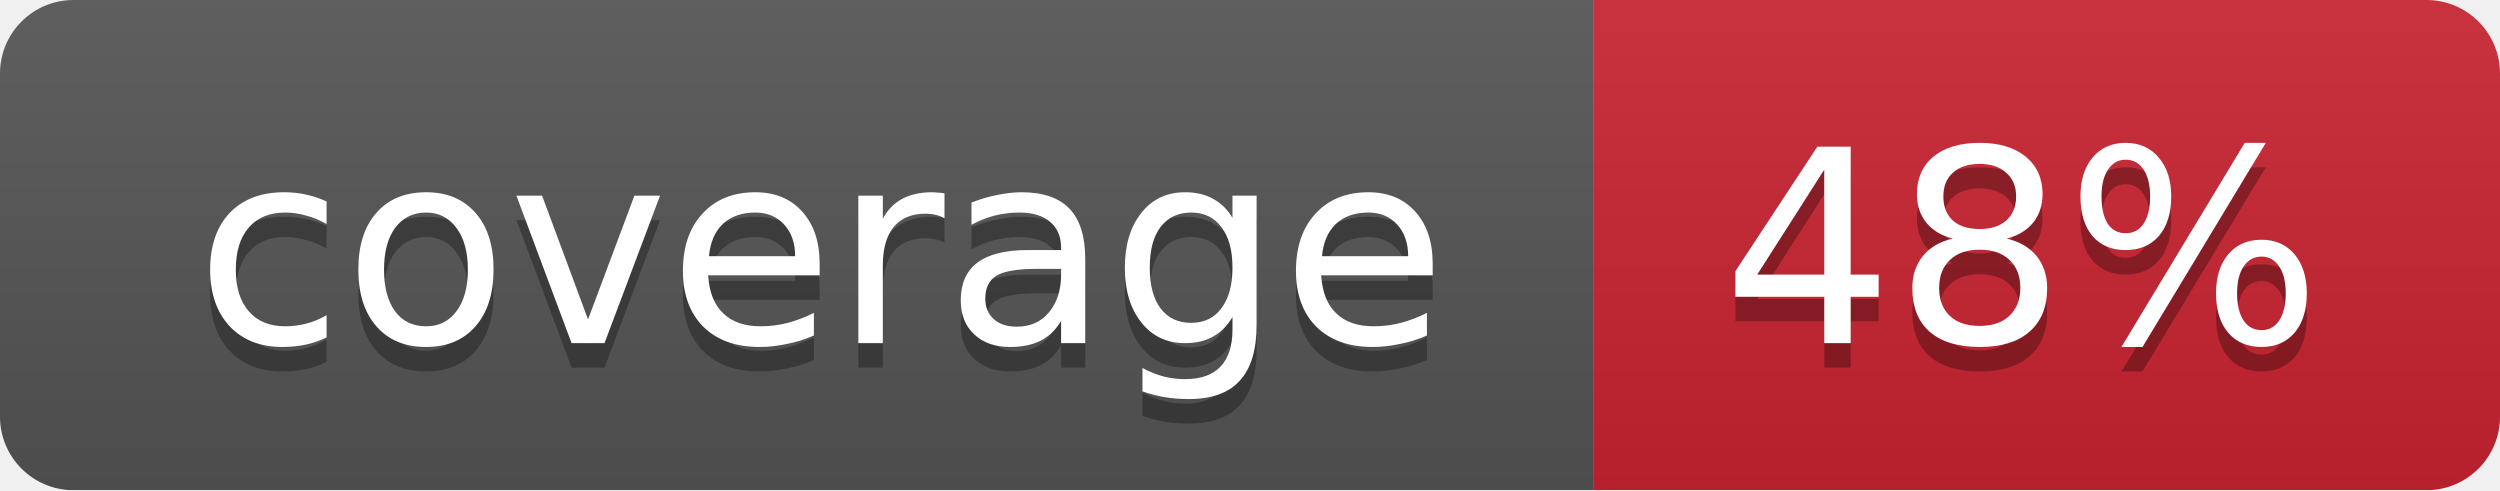
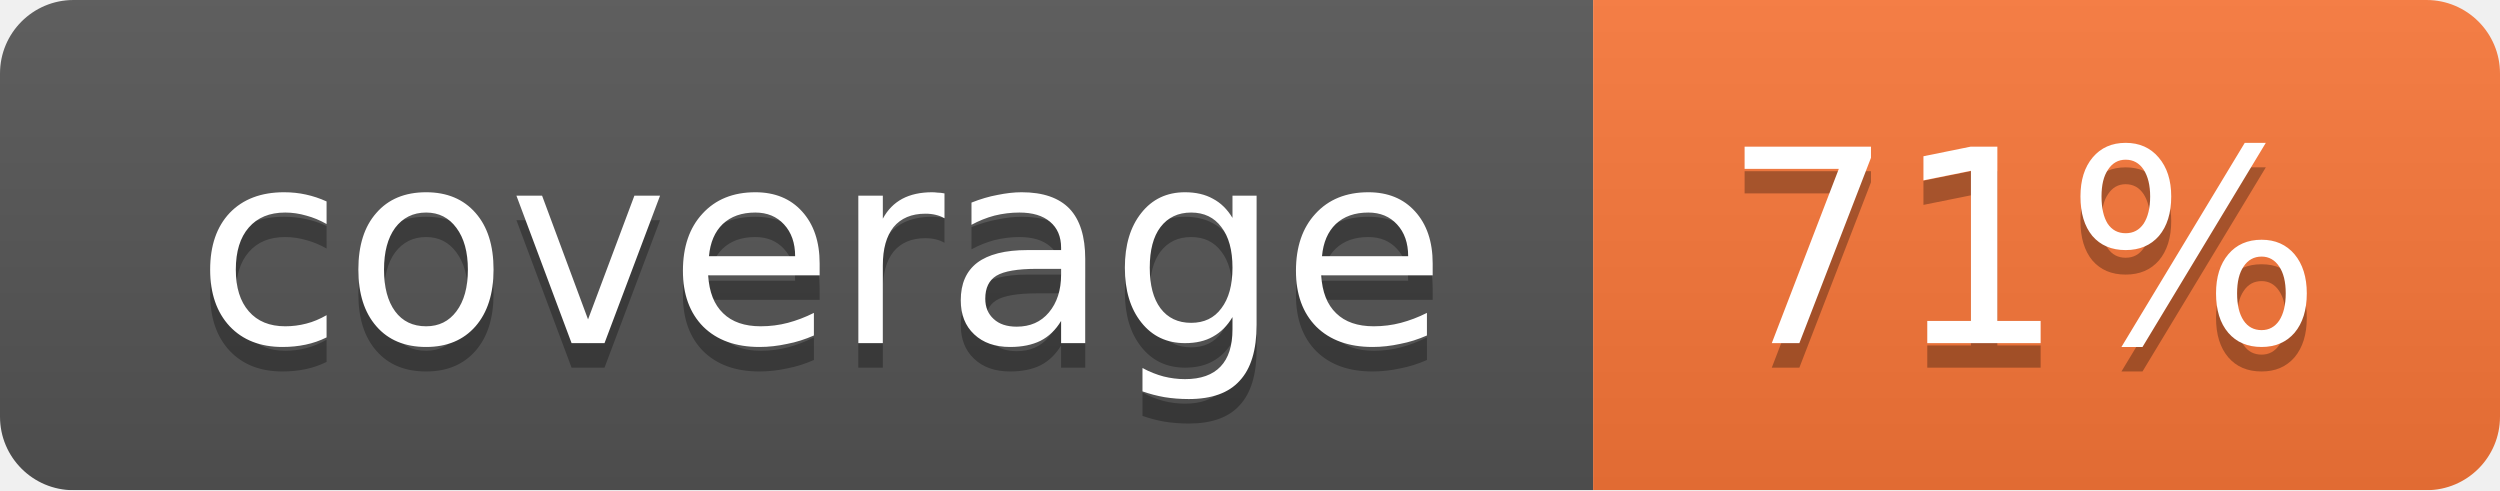
<svg xmlns="http://www.w3.org/2000/svg" width="102" height="20">
  <linearGradient id="smooth" x2="0" y2="100%">
    <stop offset="0" stop-color="#bbb" stop-opacity=".1" />
    <stop offset="1" stop-opacity=".1" />
  </linearGradient>
  <mask id="round">
    <rect width="102" height="20" rx="3" fill="#fff" />
  </mask>
  <g mask="url(#round)">
    <rect width="65" height="20" fill="#555" />
-     <rect x="65" width="37" height="20" fill="#cb2431" />
+     <rect x="65" width="37" height="20" fill="#fa7739" />
    <rect width="102" height="20" fill="url(#smooth)" />
  </g>
  <g fill="#fff" text-anchor="middle" font-family="DejaVu Sans,Verdana,Geneva,sans-serif" font-size="11">
    <text x="33.5" y="15" fill="#010101" fill-opacity=".3">coverage</text>
    <text x="33.5" y="14">coverage</text>
-     <text x="82.5" y="15" fill="#010101" fill-opacity=".3">48%</text>
-     <text x="82.5" y="14">48%</text>
+     <text x="82.5" y="15" fill="#010101" fill-opacity=".3">71%</text>
+     <text x="82.5" y="14">71%</text>
  </g>
</svg>
